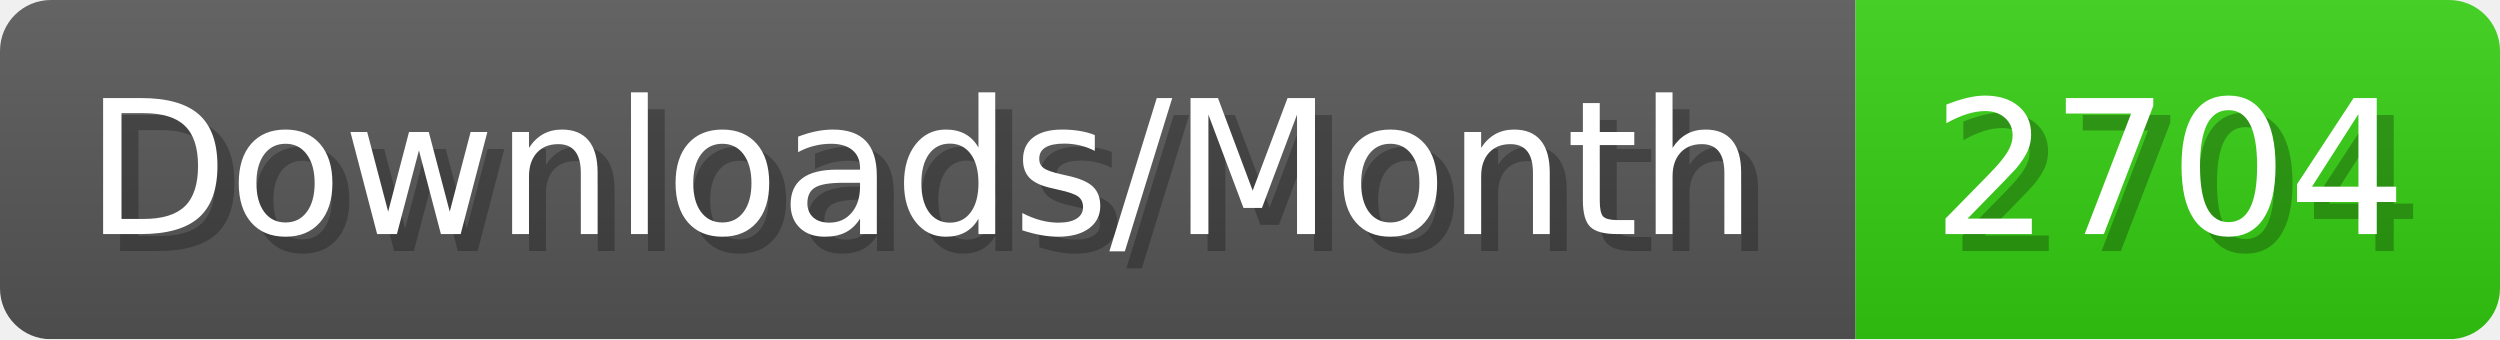
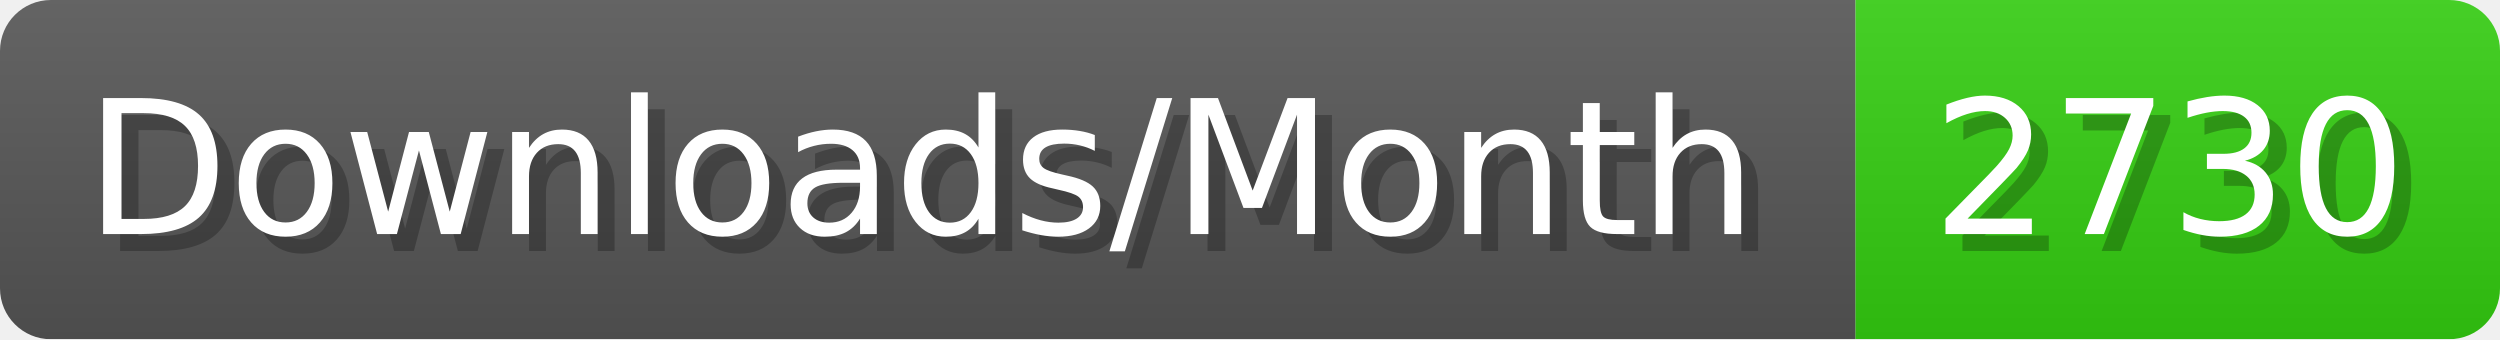
- <svg xmlns="http://www.w3.org/2000/svg" width="147.4" height="20" viewBox="0 0 1474 200" role="img" aria-label="Downloads/Month: 2704">
+ <svg xmlns="http://www.w3.org/2000/svg" width="147.4" height="20" viewBox="0 0 1474 200" role="img" aria-label="Downloads/Month: 2730">
  <linearGradient id="YlXUI" x2="0" y2="100%">
    <stop offset="0" stop-opacity=".1" stop-color="#EEE" />
    <stop offset="1" stop-opacity=".1" />
  </linearGradient>
  <mask id="JHhop">
    <rect width="1474" height="200" rx="30" fill="#FFF" />
  </mask>
  <g mask="url(#JHhop)">
    <rect width="1094" height="200" fill="#555" />
    <rect width="380" height="200" fill="#3C1" x="1094" />
    <rect width="1474" height="200" fill="url(#YlXUI)" />
  </g>
  <g aria-hidden="true" fill="#fff" text-anchor="start" font-family="Verdana,DejaVu Sans,sans-serif" font-size="110">
    <text x="60" y="148" textLength="994" fill="#000" opacity="0.25">Downloads/Month</text>
    <text x="50" y="138" textLength="994">Downloads/Month</text>
-     <text x="1149" y="148" textLength="280" fill="#000" opacity="0.25">2704</text>
-     <text x="1139" y="138" textLength="280">2704</text>
+     <text x="1149" y="148" textLength="280" fill="#000" opacity="0.25">2730</text>
+     <text x="1139" y="138" textLength="280">2730</text>
  </g>
</svg>
